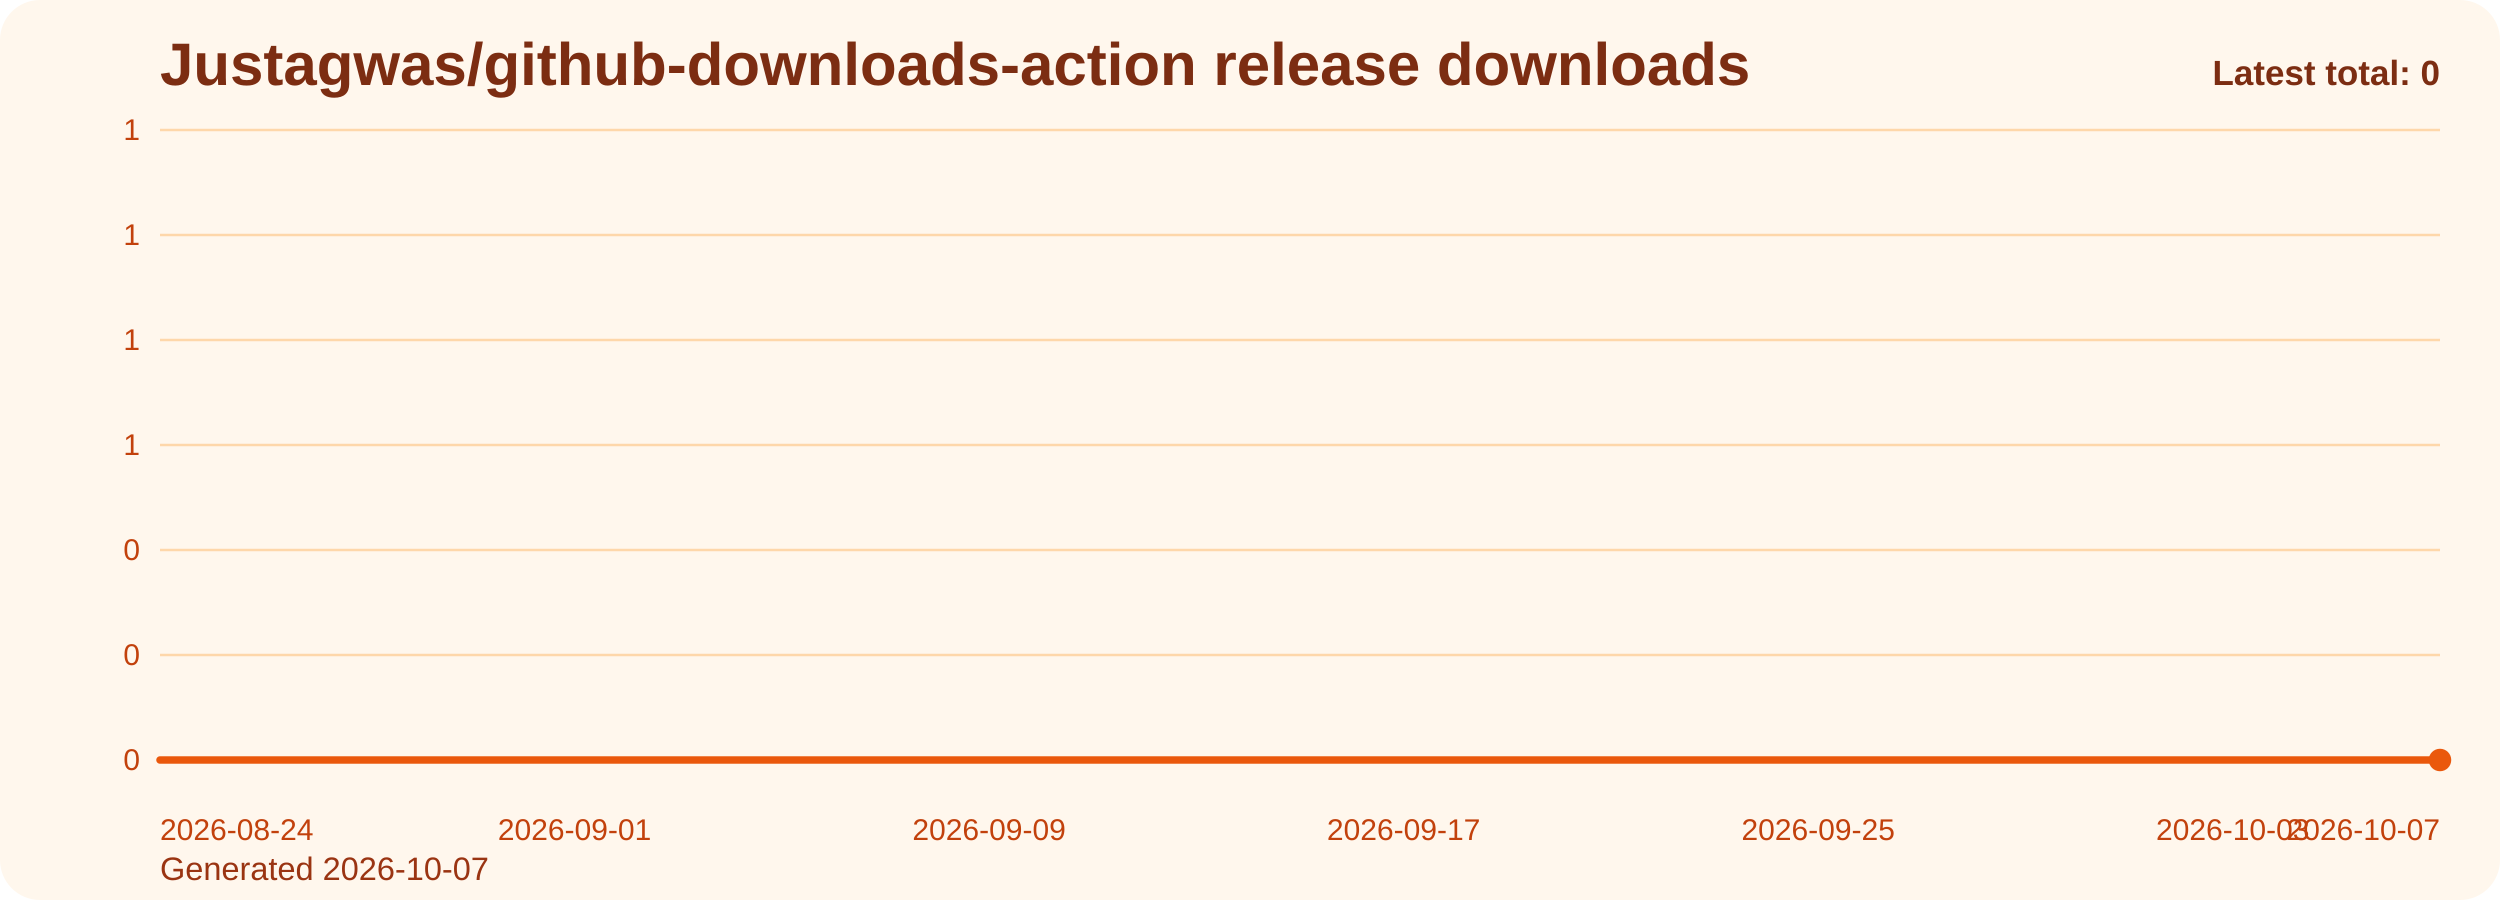
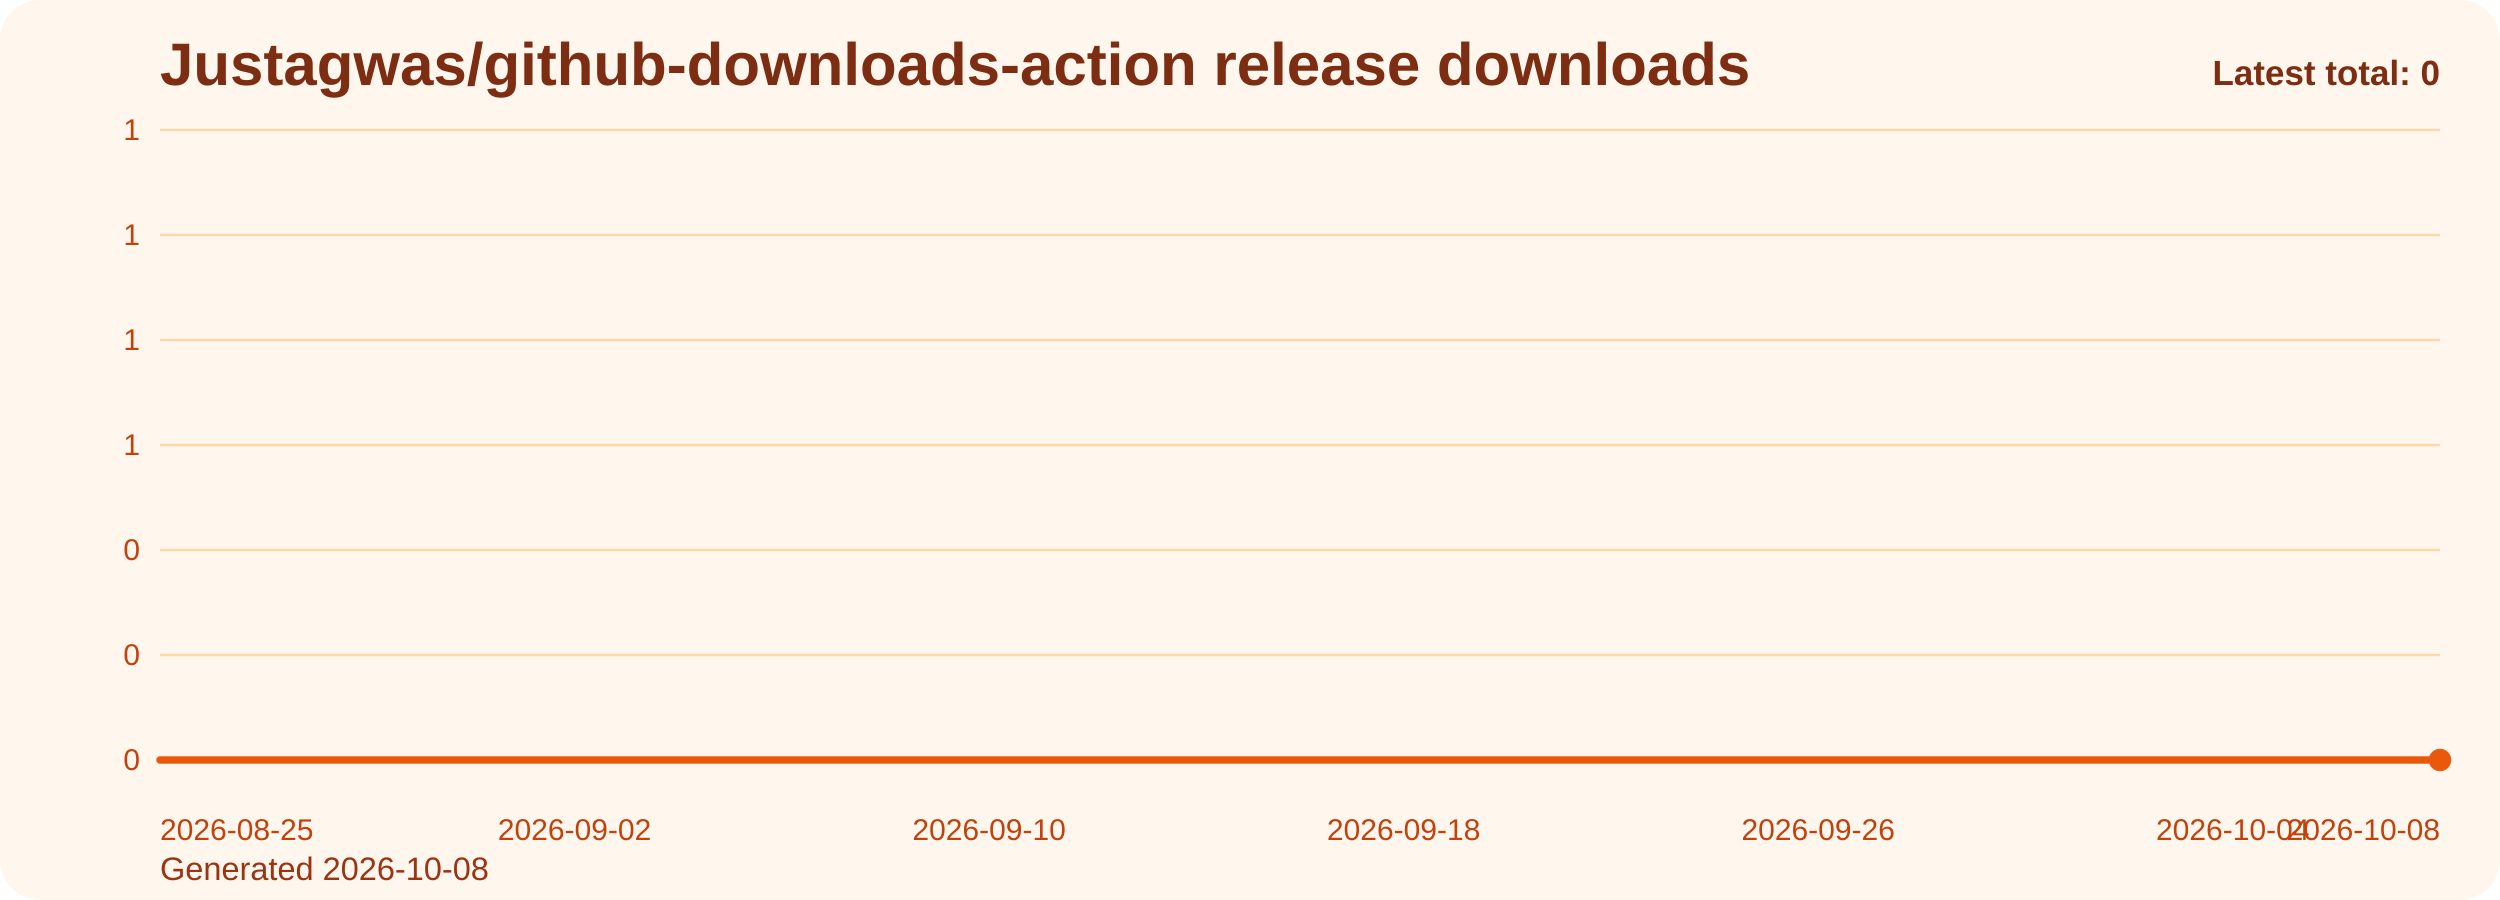
<svg xmlns="http://www.w3.org/2000/svg" viewBox="0 0 1000 360" role="img" aria-label="Justagwas/github-downloads-action release downloads chart">
  <defs>
    <linearGradient id="fill-total-trend-orange" x1="0" y1="0" x2="0" y2="1">
      <stop offset="0%" stop-color="#f97316" stop-opacity="0.32" />
      <stop offset="100%" stop-color="#f97316" stop-opacity="0.05" />
    </linearGradient>
    <style>
      .bg { fill: #fff7ed; }
      .title { font: 700 24px Arial, sans-serif; fill: #7c2d12; }
      .sub { font: 400 13px Arial, sans-serif; fill: #9a3412; }
      .grid { stroke: #fed7aa; stroke-width: 1; }
      .axis { font: 400 12px Arial, sans-serif; fill: #c2410c; }
      .line { fill: none; stroke: #ea580c; stroke-width: 3; stroke-linecap: round; stroke-linejoin: round; }
      .dot { fill: #ea580c; }
      .value { font: 600 11px Arial, sans-serif; fill: #9a3412; }
      .latest { font: 700 14px Arial, sans-serif; fill: #7c2d12; }
    </style>
  </defs>
  <rect class="bg" x="0" y="0" width="1000" height="360" rx="16" />
  <text class="title" x="64" y="34">Justagwas/github-downloads-action release downloads</text>
-   <text class="sub" x="64" y="352">Generated 2026-10-07</text>
+   <text class="sub" x="64" y="352">Generated 2026-10-08</text>
  <line x1="64" y1="52.00" x2="976" y2="52.00" class="grid" />
  <text x="56" y="56.00" text-anchor="end" class="axis">1</text>
  <line x1="64" y1="94.00" x2="976" y2="94.00" class="grid" />
  <text x="56" y="98.00" text-anchor="end" class="axis">1</text>
  <line x1="64" y1="136.00" x2="976" y2="136.00" class="grid" />
  <text x="56" y="140.00" text-anchor="end" class="axis">1</text>
  <line x1="64" y1="178.00" x2="976" y2="178.00" class="grid" />
  <text x="56" y="182.00" text-anchor="end" class="axis">1</text>
  <line x1="64" y1="220.00" x2="976" y2="220.00" class="grid" />
  <text x="56" y="224.00" text-anchor="end" class="axis">0</text>
  <line x1="64" y1="262.00" x2="976" y2="262.00" class="grid" />
  <text x="56" y="266.00" text-anchor="end" class="axis">0</text>
  <line x1="64" y1="304.00" x2="976" y2="304.00" class="grid" />
  <text x="56" y="308.00" text-anchor="end" class="axis">0</text>
  <path d="M 64.00 304 L 64.00 304.00 L 84.73 304.00 L 105.45 304.00 L 126.18 304.00 L 146.91 304.00 L 167.64 304.00 L 188.36 304.00 L 209.09 304.00 L 229.82 304.00 L 250.55 304.00 L 271.27 304.00 L 292.00 304.00 L 312.73 304.00 L 333.45 304.00 L 354.18 304.00 L 374.91 304.00 L 395.64 304.00 L 416.36 304.00 L 437.09 304.00 L 457.82 304.00 L 478.55 304.00 L 499.27 304.00 L 520.00 304.00 L 540.73 304.00 L 561.45 304.00 L 582.18 304.00 L 602.91 304.00 L 623.64 304.00 L 644.36 304.00 L 665.09 304.00 L 685.82 304.00 L 706.55 304.00 L 727.27 304.00 L 748.00 304.00 L 768.73 304.00 L 789.45 304.00 L 810.18 304.00 L 830.91 304.00 L 851.64 304.00 L 872.36 304.00 L 893.09 304.00 L 913.82 304.00 L 934.55 304.00 L 955.27 304.00 L 976.00 304.00 L 976.00 304 Z" fill="url(#fill-total-trend-orange)" />
  <polyline class="line" points="64.00,304.00 84.73,304.00 105.45,304.00 126.18,304.00 146.91,304.00 167.64,304.00 188.36,304.00 209.09,304.00 229.82,304.00 250.55,304.00 271.27,304.00 292.00,304.00 312.73,304.00 333.45,304.00 354.18,304.00 374.91,304.00 395.64,304.00 416.36,304.00 437.09,304.00 457.82,304.00 478.55,304.00 499.27,304.00 520.00,304.00 540.73,304.00 561.45,304.00 582.18,304.00 602.91,304.00 623.64,304.00 644.36,304.00 665.09,304.00 685.82,304.00 706.55,304.00 727.27,304.00 748.00,304.00 768.73,304.00 789.45,304.00 810.18,304.00 830.91,304.00 851.64,304.00 872.36,304.00 893.09,304.00 913.82,304.00 934.55,304.00 955.27,304.00 976.00,304.00" />
  <circle class="dot" cx="976.00" cy="304.00" r="4.5" />
-   <text class="axis" x="64.00" y="336" text-anchor="start">2026-08-24</text>
-   <text class="axis" x="229.82" y="336" text-anchor="middle">2026-09-01</text>
-   <text class="axis" x="395.64" y="336" text-anchor="middle">2026-09-09</text>
-   <text class="axis" x="561.45" y="336" text-anchor="middle">2026-09-17</text>
-   <text class="axis" x="727.27" y="336" text-anchor="middle">2026-09-25</text>
-   <text class="axis" x="893.09" y="336" text-anchor="middle">2026-10-03</text>
-   <text class="axis" x="976.00" y="336" text-anchor="end">2026-10-07</text>
+   <text class="axis" x="64.00" y="336" text-anchor="start">2026-08-25</text>
+   <text class="axis" x="229.82" y="336" text-anchor="middle">2026-09-02</text>
+   <text class="axis" x="395.64" y="336" text-anchor="middle">2026-09-10</text>
+   <text class="axis" x="561.45" y="336" text-anchor="middle">2026-09-18</text>
+   <text class="axis" x="727.27" y="336" text-anchor="middle">2026-09-26</text>
+   <text class="axis" x="893.09" y="336" text-anchor="middle">2026-10-04</text>
+   <text class="axis" x="976.00" y="336" text-anchor="end">2026-10-08</text>
  <text class="latest" x="976" y="34" text-anchor="end">Latest total: 0</text>
</svg>
